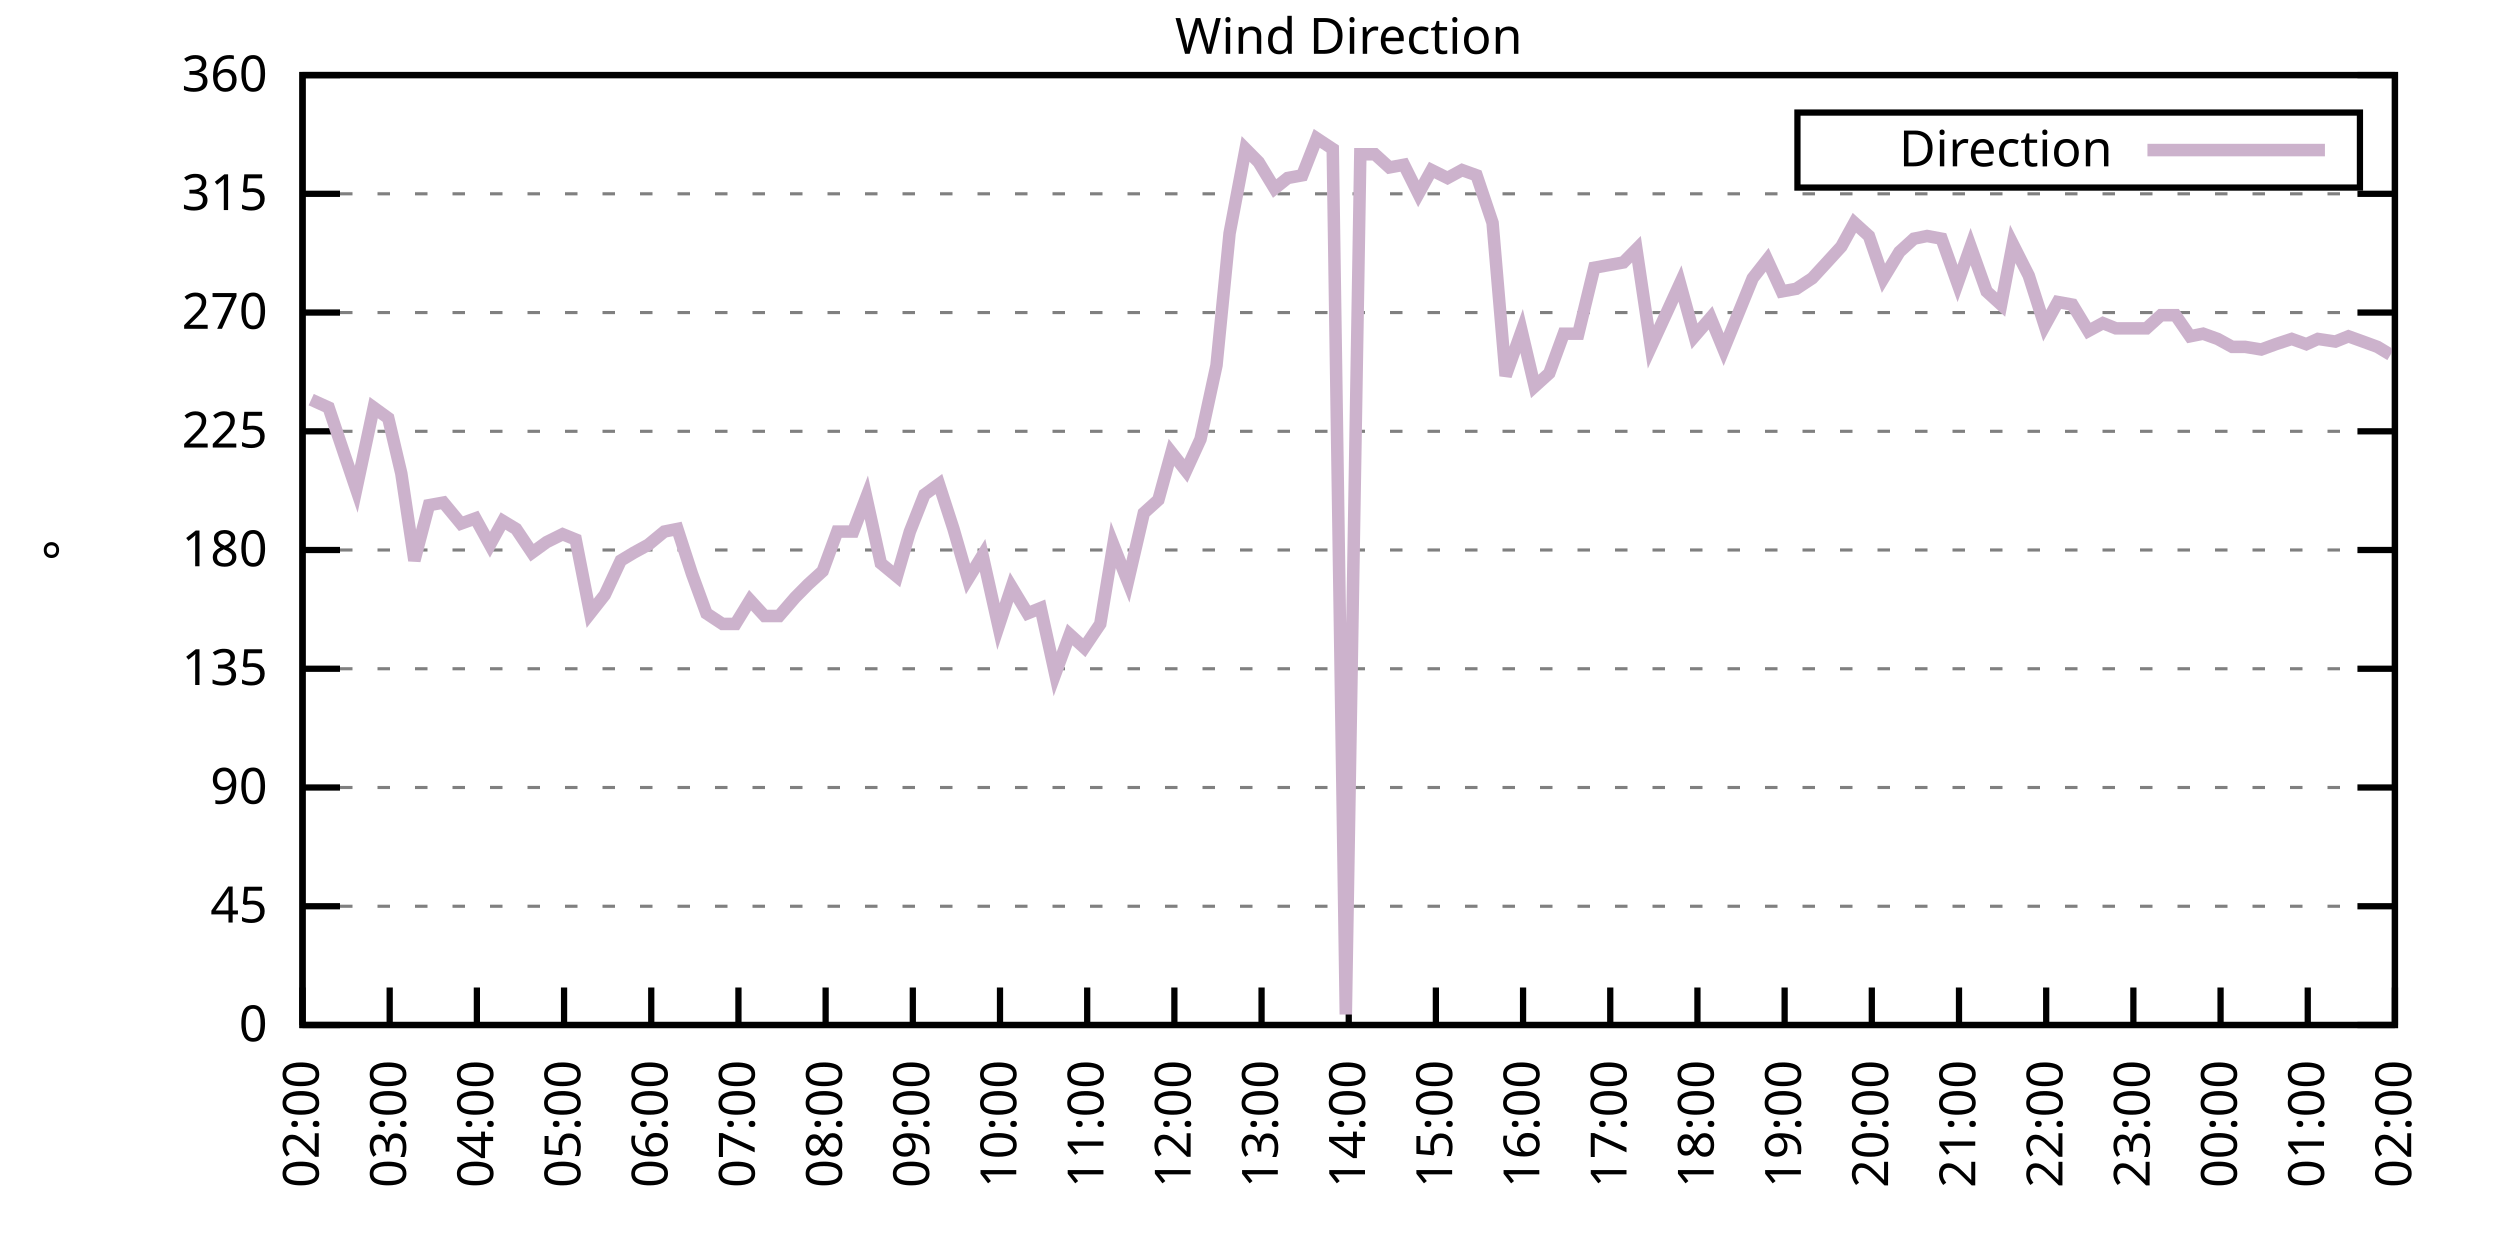
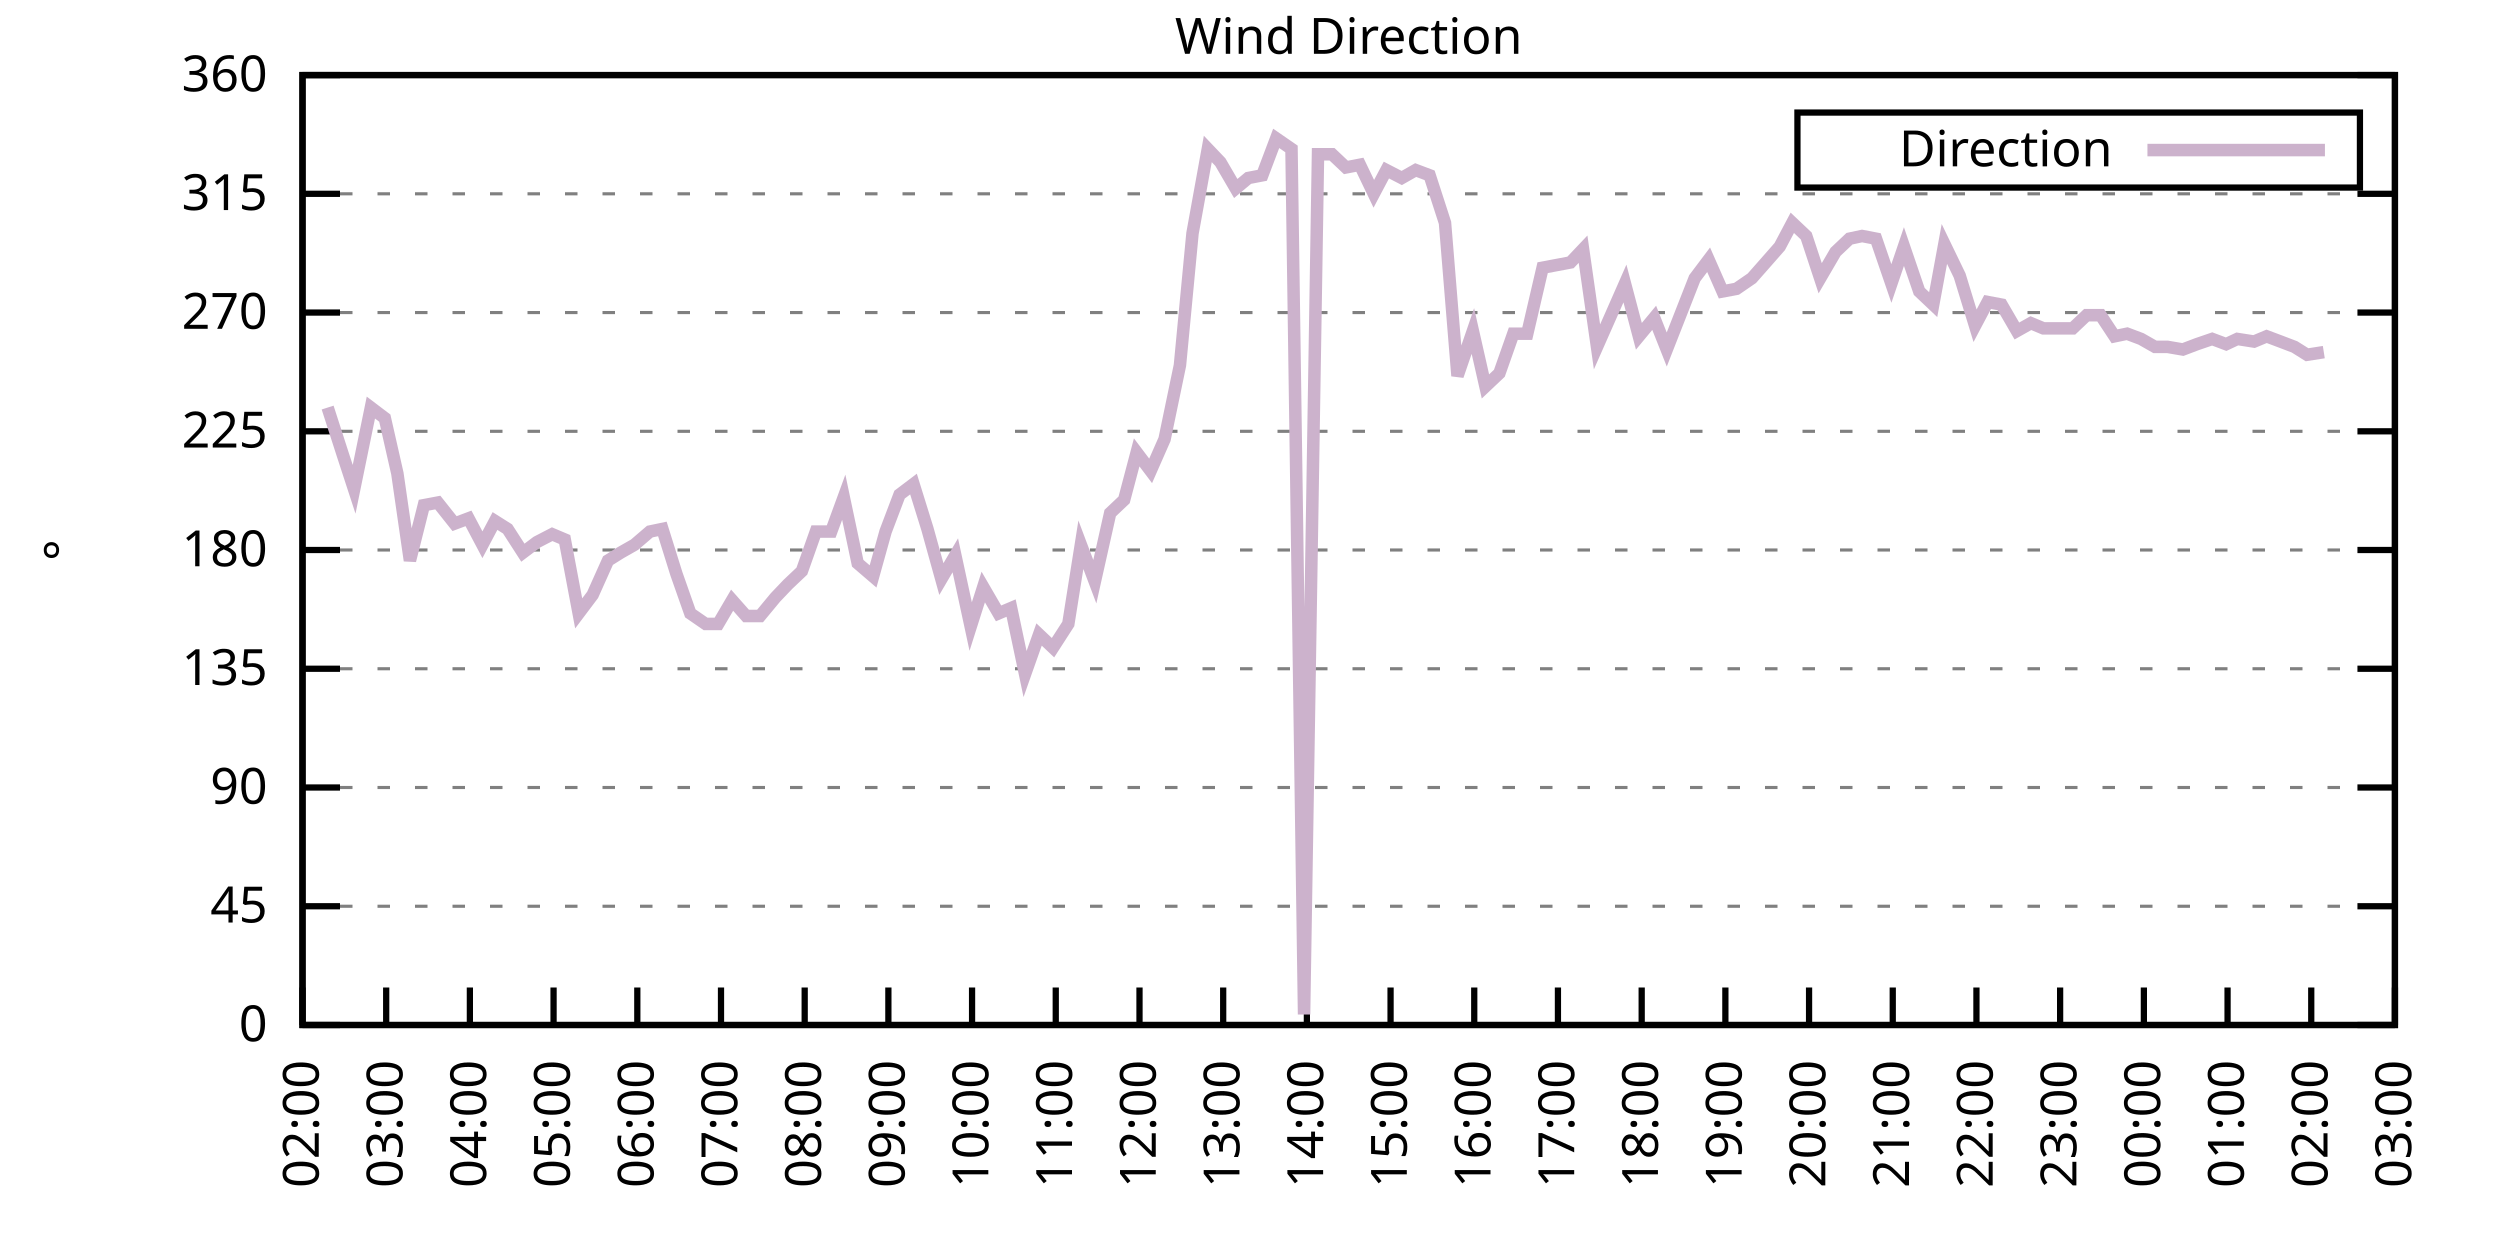
<svg xmlns="http://www.w3.org/2000/svg" xmlns:xlink="http://www.w3.org/1999/xlink" width="400" height="200" viewBox="0 0 400 200">
  <g id="gnuplot_canvas">
    <rect x="0" y="0" width="400" height="200" fill="none" />
    <defs>
      <circle id="gpDot" r="0.5" stroke-width="0.5" stroke="currentColor" />
      <path id="gpPt0" stroke-width="0.333" stroke="currentColor" d="M-1,0 h2 M0,-1 v2" />
      <path id="gpPt1" stroke-width="0.333" stroke="currentColor" d="M-1,-1 L1,1 M1,-1 L-1,1" />
      <path id="gpPt2" stroke-width="0.333" stroke="currentColor" d="M-1,0 L1,0 M0,-1 L0,1 M-1,-1 L1,1 M-1,1 L1,-1" />
      <rect id="gpPt3" stroke-width="0.333" stroke="currentColor" x="-1" y="-1" width="2" height="2" />
      <rect id="gpPt4" stroke-width="0.333" stroke="currentColor" fill="currentColor" x="-1" y="-1" width="2" height="2" />
      <circle id="gpPt5" stroke-width="0.333" stroke="currentColor" cx="0" cy="0" r="1" />
      <use xlink:href="#gpPt5" id="gpPt6" fill="currentColor" stroke="none" />
      <path id="gpPt7" stroke-width="0.333" stroke="currentColor" d="M0,-1.33 L-1.33,0.67 L1.33,0.67 z" />
      <use xlink:href="#gpPt7" id="gpPt8" fill="currentColor" stroke="none" />
      <use xlink:href="#gpPt7" id="gpPt9" stroke="currentColor" transform="rotate(180)" />
      <use xlink:href="#gpPt9" id="gpPt10" fill="currentColor" stroke="none" />
      <use xlink:href="#gpPt3" id="gpPt11" stroke="currentColor" transform="rotate(45)" />
      <use xlink:href="#gpPt11" id="gpPt12" fill="currentColor" stroke="none" />
      <path id="gpPt13" stroke-width="0.333" stroke="currentColor" d="M0,1.330 L1.265,0.411 L0.782,-1.067 L-0.782,-1.076 L-1.265,0.411 z" />
      <use xlink:href="#gpPt13" id="gpPt14" fill="currentColor" stroke="none" />
      <filter id="textbox" filterUnits="objectBoundingBox" x="0" y="0" height="1" width="1">
        <feFlood flood-color="white" flood-opacity="1" result="bgnd" />
        <feComposite in="SourceGraphic" in2="bgnd" operator="atop" />
      </filter>
      <filter id="greybox" filterUnits="objectBoundingBox" x="0" y="0" height="1" width="1">
        <feFlood flood-color="lightgrey" flood-opacity="1" result="grey" />
        <feComposite in="SourceGraphic" in2="grey" operator="atop" />
      </filter>
    </defs>
    <g fill="none" color="white" stroke="currentColor" stroke-width="1.00" stroke-linecap="butt" stroke-linejoin="miter">
</g>
    <g fill="none" color="black" stroke="currentColor" stroke-width="1.00" stroke-linecap="butt" stroke-linejoin="miter">
      <g stroke="none" shape-rendering="crispEdges">
        <polygon fill="rgb(255, 255, 255)" points="48.40,164.00 383.18,164.00 383.18,12.02 48.40,12.02 " />
      </g>
    </g>
    <g fill="none" color="black" stroke="currentColor" stroke-width="1.00" stroke-linecap="butt" stroke-linejoin="miter">
</g>
    <g fill="none" color="black" stroke="black" stroke-width="0.50" stroke-linecap="butt" stroke-linejoin="miter">
</g>
    <g fill="none" color="gray" stroke="currentColor" stroke-width="0.50" stroke-linecap="butt" stroke-linejoin="miter">
      <path stroke="gray" stroke-dasharray="2,4" class="gridline" d="M48.40,164.00 L383.19,164.00  " />
    </g>
    <g fill="none" color="gray" stroke="gray" stroke-width="1.00" stroke-linecap="butt" stroke-linejoin="miter">
</g>
    <g fill="none" color="black" stroke="currentColor" stroke-width="1.00" stroke-linecap="butt" stroke-linejoin="miter">
      <path stroke="black" d="M48.40,164.00 L54.40,164.00 M383.19,164.00 L377.19,164.00  " />
      <g transform="translate(42.80,166.60)" stroke="none" fill="black" font-family="Sans" font-size="8.00" text-anchor="end">
        <text>
          <tspan font-family="Sans"> 0</tspan>
        </text>
      </g>
    </g>
    <g fill="none" color="black" stroke="currentColor" stroke-width="1.00" stroke-linecap="butt" stroke-linejoin="miter">
</g>
    <g fill="none" color="black" stroke="black" stroke-width="0.50" stroke-linecap="butt" stroke-linejoin="miter">
</g>
    <g fill="none" color="gray" stroke="currentColor" stroke-width="0.50" stroke-linecap="butt" stroke-linejoin="miter">
      <path stroke="gray" stroke-dasharray="2,4" class="gridline" d="M48.40,145.00 L383.19,145.00  " />
    </g>
    <g fill="none" color="gray" stroke="gray" stroke-width="1.00" stroke-linecap="butt" stroke-linejoin="miter">
</g>
    <g fill="none" color="black" stroke="currentColor" stroke-width="1.00" stroke-linecap="butt" stroke-linejoin="miter">
      <path stroke="black" d="M48.40,145.00 L54.40,145.00 M383.19,145.00 L377.19,145.00  " />
      <g transform="translate(42.80,147.60)" stroke="none" fill="black" font-family="Sans" font-size="8.00" text-anchor="end">
        <text>
          <tspan font-family="Sans"> 45</tspan>
        </text>
      </g>
    </g>
    <g fill="none" color="black" stroke="currentColor" stroke-width="1.00" stroke-linecap="butt" stroke-linejoin="miter">
</g>
    <g fill="none" color="black" stroke="black" stroke-width="0.50" stroke-linecap="butt" stroke-linejoin="miter">
</g>
    <g fill="none" color="gray" stroke="currentColor" stroke-width="0.50" stroke-linecap="butt" stroke-linejoin="miter">
      <path stroke="gray" stroke-dasharray="2,4" class="gridline" d="M48.40,126.00 L383.19,126.00  " />
    </g>
    <g fill="none" color="gray" stroke="gray" stroke-width="1.00" stroke-linecap="butt" stroke-linejoin="miter">
</g>
    <g fill="none" color="black" stroke="currentColor" stroke-width="1.00" stroke-linecap="butt" stroke-linejoin="miter">
      <path stroke="black" d="M48.40,126.00 L54.40,126.00 M383.19,126.00 L377.19,126.00  " />
      <g transform="translate(42.80,128.60)" stroke="none" fill="black" font-family="Sans" font-size="8.00" text-anchor="end">
        <text>
          <tspan font-family="Sans"> 90</tspan>
        </text>
      </g>
    </g>
    <g fill="none" color="black" stroke="currentColor" stroke-width="1.00" stroke-linecap="butt" stroke-linejoin="miter">
</g>
    <g fill="none" color="black" stroke="black" stroke-width="0.50" stroke-linecap="butt" stroke-linejoin="miter">
</g>
    <g fill="none" color="gray" stroke="currentColor" stroke-width="0.50" stroke-linecap="butt" stroke-linejoin="miter">
      <path stroke="gray" stroke-dasharray="2,4" class="gridline" d="M48.40,107.00 L383.19,107.00  " />
    </g>
    <g fill="none" color="gray" stroke="gray" stroke-width="1.00" stroke-linecap="butt" stroke-linejoin="miter">
</g>
    <g fill="none" color="black" stroke="currentColor" stroke-width="1.00" stroke-linecap="butt" stroke-linejoin="miter">
      <path stroke="black" d="M48.40,107.00 L54.40,107.00 M383.19,107.00 L377.19,107.00  " />
      <g transform="translate(42.80,109.60)" stroke="none" fill="black" font-family="Sans" font-size="8.00" text-anchor="end">
        <text>
          <tspan font-family="Sans"> 135</tspan>
        </text>
      </g>
    </g>
    <g fill="none" color="black" stroke="currentColor" stroke-width="1.00" stroke-linecap="butt" stroke-linejoin="miter">
</g>
    <g fill="none" color="black" stroke="black" stroke-width="0.50" stroke-linecap="butt" stroke-linejoin="miter">
</g>
    <g fill="none" color="gray" stroke="currentColor" stroke-width="0.50" stroke-linecap="butt" stroke-linejoin="miter">
      <path stroke="gray" stroke-dasharray="2,4" class="gridline" d="M48.40,88.00 L383.19,88.00  " />
    </g>
    <g fill="none" color="gray" stroke="gray" stroke-width="1.00" stroke-linecap="butt" stroke-linejoin="miter">
</g>
    <g fill="none" color="black" stroke="currentColor" stroke-width="1.00" stroke-linecap="butt" stroke-linejoin="miter">
      <path stroke="black" d="M48.40,88.00 L54.40,88.00 M383.19,88.00 L377.19,88.00  " />
      <g transform="translate(42.80,90.60)" stroke="none" fill="black" font-family="Sans" font-size="8.00" text-anchor="end">
        <text>
          <tspan font-family="Sans"> 180</tspan>
        </text>
      </g>
    </g>
    <g fill="none" color="black" stroke="currentColor" stroke-width="1.00" stroke-linecap="butt" stroke-linejoin="miter">
</g>
    <g fill="none" color="black" stroke="black" stroke-width="0.50" stroke-linecap="butt" stroke-linejoin="miter">
</g>
    <g fill="none" color="gray" stroke="currentColor" stroke-width="0.50" stroke-linecap="butt" stroke-linejoin="miter">
      <path stroke="gray" stroke-dasharray="2,4" class="gridline" d="M48.40,69.01 L383.19,69.01  " />
    </g>
    <g fill="none" color="gray" stroke="gray" stroke-width="1.00" stroke-linecap="butt" stroke-linejoin="miter">
</g>
    <g fill="none" color="black" stroke="currentColor" stroke-width="1.00" stroke-linecap="butt" stroke-linejoin="miter">
      <path stroke="black" d="M48.40,69.01 L54.40,69.01 M383.19,69.01 L377.19,69.01  " />
      <g transform="translate(42.80,71.61)" stroke="none" fill="black" font-family="Sans" font-size="8.00" text-anchor="end">
        <text>
          <tspan font-family="Sans"> 225</tspan>
        </text>
      </g>
    </g>
    <g fill="none" color="black" stroke="currentColor" stroke-width="1.00" stroke-linecap="butt" stroke-linejoin="miter">
</g>
    <g fill="none" color="black" stroke="black" stroke-width="0.50" stroke-linecap="butt" stroke-linejoin="miter">
</g>
    <g fill="none" color="gray" stroke="currentColor" stroke-width="0.50" stroke-linecap="butt" stroke-linejoin="miter">
      <path stroke="gray" stroke-dasharray="2,4" class="gridline" d="M48.40,50.01 L383.19,50.01  " />
    </g>
    <g fill="none" color="gray" stroke="gray" stroke-width="1.00" stroke-linecap="butt" stroke-linejoin="miter">
</g>
    <g fill="none" color="black" stroke="currentColor" stroke-width="1.00" stroke-linecap="butt" stroke-linejoin="miter">
      <path stroke="black" d="M48.40,50.01 L54.40,50.01 M383.19,50.01 L377.19,50.01  " />
      <g transform="translate(42.80,52.61)" stroke="none" fill="black" font-family="Sans" font-size="8.00" text-anchor="end">
        <text>
          <tspan font-family="Sans"> 270</tspan>
        </text>
      </g>
    </g>
    <g fill="none" color="black" stroke="currentColor" stroke-width="1.00" stroke-linecap="butt" stroke-linejoin="miter">
</g>
    <g fill="none" color="black" stroke="black" stroke-width="0.50" stroke-linecap="butt" stroke-linejoin="miter">
</g>
    <g fill="none" color="gray" stroke="currentColor" stroke-width="0.50" stroke-linecap="butt" stroke-linejoin="miter">
      <path stroke="gray" stroke-dasharray="2,4" class="gridline" d="M48.40,31.01 L383.19,31.01  " />
    </g>
    <g fill="none" color="gray" stroke="gray" stroke-width="1.00" stroke-linecap="butt" stroke-linejoin="miter">
</g>
    <g fill="none" color="black" stroke="currentColor" stroke-width="1.00" stroke-linecap="butt" stroke-linejoin="miter">
      <path stroke="black" d="M48.40,31.01 L54.40,31.01 M383.19,31.01 L377.19,31.01  " />
      <g transform="translate(42.80,33.61)" stroke="none" fill="black" font-family="Sans" font-size="8.00" text-anchor="end">
        <text>
          <tspan font-family="Sans"> 315</tspan>
        </text>
      </g>
    </g>
    <g fill="none" color="black" stroke="currentColor" stroke-width="1.00" stroke-linecap="butt" stroke-linejoin="miter">
</g>
    <g fill="none" color="black" stroke="black" stroke-width="0.50" stroke-linecap="butt" stroke-linejoin="miter">
</g>
    <g fill="none" color="gray" stroke="currentColor" stroke-width="0.50" stroke-linecap="butt" stroke-linejoin="miter">
      <path stroke="gray" stroke-dasharray="2,4" class="gridline" d="M48.40,12.01 L383.19,12.01  " />
    </g>
    <g fill="none" color="gray" stroke="gray" stroke-width="1.00" stroke-linecap="butt" stroke-linejoin="miter">
</g>
    <g fill="none" color="black" stroke="currentColor" stroke-width="1.00" stroke-linecap="butt" stroke-linejoin="miter">
      <path stroke="black" d="M48.40,12.01 L54.40,12.01 M383.19,12.01 L377.19,12.01  " />
      <g transform="translate(42.80,14.61)" stroke="none" fill="black" font-family="Sans" font-size="8.00" text-anchor="end">
        <text>
          <tspan font-family="Sans"> 360</tspan>
        </text>
      </g>
    </g>
    <g fill="none" color="black" stroke="currentColor" stroke-width="1.00" stroke-linecap="butt" stroke-linejoin="miter">
      <path stroke="black" d="M48.40,164.00 L48.40,158.00  " />
      <g transform="translate(51.00,169.60) rotate(270.00)" stroke="none" fill="black" font-family="Sans" font-size="8.00" text-anchor="end">
        <text>
          <tspan font-family="Sans">02:00</tspan>
        </text>
      </g>
    </g>
    <g fill="none" color="black" stroke="currentColor" stroke-width="1.00" stroke-linecap="butt" stroke-linejoin="miter">
-       <path stroke="black" d="M62.35,164.00 L62.35,158.00  " />
-       <g transform="translate(64.95,169.60) rotate(270.00)" stroke="none" fill="black" font-family="Sans" font-size="8.00" text-anchor="end">
+       <path stroke="black" d="M61.79,164.00 L61.79,158.00  " />
+       <g transform="translate(64.39,169.60) rotate(270.00)" stroke="none" fill="black" font-family="Sans" font-size="8.00" text-anchor="end">
        <text>
          <tspan font-family="Sans">03:00</tspan>
        </text>
      </g>
    </g>
    <g fill="none" color="black" stroke="currentColor" stroke-width="1.00" stroke-linecap="butt" stroke-linejoin="miter">
-       <path stroke="black" d="M76.30,164.00 L76.30,158.00  " />
-       <g transform="translate(78.90,169.60) rotate(270.00)" stroke="none" fill="black" font-family="Sans" font-size="8.00" text-anchor="end">
+       <path stroke="black" d="M75.18,164.00 L75.18,158.00  " />
+       <g transform="translate(77.78,169.60) rotate(270.00)" stroke="none" fill="black" font-family="Sans" font-size="8.00" text-anchor="end">
        <text>
          <tspan font-family="Sans">04:00</tspan>
        </text>
      </g>
    </g>
    <g fill="none" color="black" stroke="currentColor" stroke-width="1.00" stroke-linecap="butt" stroke-linejoin="miter">
-       <path stroke="black" d="M90.25,164.00 L90.25,158.00  " />
-       <g transform="translate(92.85,169.60) rotate(270.00)" stroke="none" fill="black" font-family="Sans" font-size="8.00" text-anchor="end">
+       <path stroke="black" d="M88.57,164.00 L88.57,158.00  " />
+       <g transform="translate(91.17,169.60) rotate(270.00)" stroke="none" fill="black" font-family="Sans" font-size="8.00" text-anchor="end">
        <text>
          <tspan font-family="Sans">05:00</tspan>
        </text>
      </g>
    </g>
    <g fill="none" color="black" stroke="currentColor" stroke-width="1.00" stroke-linecap="butt" stroke-linejoin="miter">
-       <path stroke="black" d="M104.20,164.00 L104.20,158.00  " />
-       <g transform="translate(106.80,169.60) rotate(270.00)" stroke="none" fill="black" font-family="Sans" font-size="8.00" text-anchor="end">
+       <path stroke="black" d="M101.97,164.00 L101.97,158.00  " />
+       <g transform="translate(104.57,169.60) rotate(270.00)" stroke="none" fill="black" font-family="Sans" font-size="8.00" text-anchor="end">
        <text>
          <tspan font-family="Sans">06:00</tspan>
        </text>
      </g>
    </g>
    <g fill="none" color="black" stroke="currentColor" stroke-width="1.00" stroke-linecap="butt" stroke-linejoin="miter">
-       <path stroke="black" d="M118.15,164.00 L118.15,158.00  " />
-       <g transform="translate(120.75,169.60) rotate(270.00)" stroke="none" fill="black" font-family="Sans" font-size="8.00" text-anchor="end">
+       <path stroke="black" d="M115.36,164.00 L115.36,158.00  " />
+       <g transform="translate(117.96,169.60) rotate(270.00)" stroke="none" fill="black" font-family="Sans" font-size="8.00" text-anchor="end">
        <text>
          <tspan font-family="Sans">07:00</tspan>
        </text>
      </g>
    </g>
    <g fill="none" color="black" stroke="currentColor" stroke-width="1.00" stroke-linecap="butt" stroke-linejoin="miter">
-       <path stroke="black" d="M132.10,164.00 L132.10,158.00  " />
-       <g transform="translate(134.70,169.60) rotate(270.00)" stroke="none" fill="black" font-family="Sans" font-size="8.00" text-anchor="end">
+       <path stroke="black" d="M128.75,164.00 L128.75,158.00  " />
+       <g transform="translate(131.35,169.60) rotate(270.00)" stroke="none" fill="black" font-family="Sans" font-size="8.00" text-anchor="end">
        <text>
          <tspan font-family="Sans">08:00</tspan>
        </text>
      </g>
    </g>
    <g fill="none" color="black" stroke="currentColor" stroke-width="1.00" stroke-linecap="butt" stroke-linejoin="miter">
-       <path stroke="black" d="M146.05,164.00 L146.05,158.00  " />
-       <g transform="translate(148.65,169.60) rotate(270.00)" stroke="none" fill="black" font-family="Sans" font-size="8.00" text-anchor="end">
+       <path stroke="black" d="M142.14,164.00 L142.14,158.00  " />
+       <g transform="translate(144.74,169.60) rotate(270.00)" stroke="none" fill="black" font-family="Sans" font-size="8.00" text-anchor="end">
        <text>
          <tspan font-family="Sans">09:00</tspan>
        </text>
      </g>
    </g>
    <g fill="none" color="black" stroke="currentColor" stroke-width="1.00" stroke-linecap="butt" stroke-linejoin="miter">
-       <path stroke="black" d="M160.00,164.00 L160.00,158.00  " />
-       <g transform="translate(162.60,169.60) rotate(270.00)" stroke="none" fill="black" font-family="Sans" font-size="8.00" text-anchor="end">
+       <path stroke="black" d="M155.53,164.00 L155.53,158.00  " />
+       <g transform="translate(158.13,169.60) rotate(270.00)" stroke="none" fill="black" font-family="Sans" font-size="8.00" text-anchor="end">
        <text>
          <tspan font-family="Sans">10:00</tspan>
        </text>
      </g>
    </g>
    <g fill="none" color="black" stroke="currentColor" stroke-width="1.00" stroke-linecap="butt" stroke-linejoin="miter">
-       <path stroke="black" d="M173.95,164.00 L173.95,158.00  " />
-       <g transform="translate(176.55,169.60) rotate(270.00)" stroke="none" fill="black" font-family="Sans" font-size="8.00" text-anchor="end">
+       <path stroke="black" d="M168.92,164.00 L168.92,158.00  " />
+       <g transform="translate(171.52,169.60) rotate(270.00)" stroke="none" fill="black" font-family="Sans" font-size="8.00" text-anchor="end">
        <text>
          <tspan font-family="Sans">11:00</tspan>
        </text>
      </g>
    </g>
    <g fill="none" color="black" stroke="currentColor" stroke-width="1.00" stroke-linecap="butt" stroke-linejoin="miter">
-       <path stroke="black" d="M187.90,164.00 L187.90,158.00  " />
-       <g transform="translate(190.50,169.60) rotate(270.00)" stroke="none" fill="black" font-family="Sans" font-size="8.00" text-anchor="end">
+       <path stroke="black" d="M182.32,164.00 L182.32,158.00  " />
+       <g transform="translate(184.92,169.60) rotate(270.00)" stroke="none" fill="black" font-family="Sans" font-size="8.00" text-anchor="end">
        <text>
          <tspan font-family="Sans">12:00</tspan>
        </text>
      </g>
    </g>
    <g fill="none" color="black" stroke="currentColor" stroke-width="1.00" stroke-linecap="butt" stroke-linejoin="miter">
-       <path stroke="black" d="M201.85,164.00 L201.85,158.00  " />
-       <g transform="translate(204.45,169.60) rotate(270.00)" stroke="none" fill="black" font-family="Sans" font-size="8.00" text-anchor="end">
+       <path stroke="black" d="M195.71,164.00 L195.71,158.00  " />
+       <g transform="translate(198.31,169.60) rotate(270.00)" stroke="none" fill="black" font-family="Sans" font-size="8.00" text-anchor="end">
        <text>
          <tspan font-family="Sans">13:00</tspan>
        </text>
      </g>
    </g>
    <g fill="none" color="black" stroke="currentColor" stroke-width="1.00" stroke-linecap="butt" stroke-linejoin="miter">
-       <path stroke="black" d="M215.80,164.00 L215.80,158.00  " />
-       <g transform="translate(218.40,169.60) rotate(270.00)" stroke="none" fill="black" font-family="Sans" font-size="8.00" text-anchor="end">
+       <path stroke="black" d="M209.10,164.00 L209.10,158.00  " />
+       <g transform="translate(211.70,169.60) rotate(270.00)" stroke="none" fill="black" font-family="Sans" font-size="8.00" text-anchor="end">
        <text>
          <tspan font-family="Sans">14:00</tspan>
        </text>
      </g>
    </g>
    <g fill="none" color="black" stroke="currentColor" stroke-width="1.00" stroke-linecap="butt" stroke-linejoin="miter">
-       <path stroke="black" d="M229.74,164.00 L229.74,158.00  " />
-       <g transform="translate(232.34,169.60) rotate(270.00)" stroke="none" fill="black" font-family="Sans" font-size="8.00" text-anchor="end">
+       <path stroke="black" d="M222.49,164.00 L222.49,158.00  " />
+       <g transform="translate(225.09,169.60) rotate(270.00)" stroke="none" fill="black" font-family="Sans" font-size="8.00" text-anchor="end">
        <text>
          <tspan font-family="Sans">15:00</tspan>
        </text>
      </g>
    </g>
    <g fill="none" color="black" stroke="currentColor" stroke-width="1.00" stroke-linecap="butt" stroke-linejoin="miter">
-       <path stroke="black" d="M243.69,164.00 L243.69,158.00  " />
-       <g transform="translate(246.29,169.60) rotate(270.00)" stroke="none" fill="black" font-family="Sans" font-size="8.00" text-anchor="end">
+       <path stroke="black" d="M235.88,164.00 L235.88,158.00  " />
+       <g transform="translate(238.48,169.60) rotate(270.00)" stroke="none" fill="black" font-family="Sans" font-size="8.00" text-anchor="end">
        <text>
          <tspan font-family="Sans">16:00</tspan>
        </text>
      </g>
    </g>
    <g fill="none" color="black" stroke="currentColor" stroke-width="1.00" stroke-linecap="butt" stroke-linejoin="miter">
-       <path stroke="black" d="M257.64,164.00 L257.64,158.00  " />
-       <g transform="translate(260.24,169.60) rotate(270.00)" stroke="none" fill="black" font-family="Sans" font-size="8.00" text-anchor="end">
+       <path stroke="black" d="M249.27,164.00 L249.27,158.00  " />
+       <g transform="translate(251.87,169.60) rotate(270.00)" stroke="none" fill="black" font-family="Sans" font-size="8.00" text-anchor="end">
        <text>
          <tspan font-family="Sans">17:00</tspan>
        </text>
      </g>
    </g>
    <g fill="none" color="black" stroke="currentColor" stroke-width="1.00" stroke-linecap="butt" stroke-linejoin="miter">
-       <path stroke="black" d="M271.59,164.00 L271.59,158.00  " />
-       <g transform="translate(274.19,169.60) rotate(270.00)" stroke="none" fill="black" font-family="Sans" font-size="8.00" text-anchor="end">
+       <path stroke="black" d="M262.67,164.00 L262.67,158.00  " />
+       <g transform="translate(265.27,169.60) rotate(270.00)" stroke="none" fill="black" font-family="Sans" font-size="8.00" text-anchor="end">
        <text>
          <tspan font-family="Sans">18:00</tspan>
        </text>
      </g>
    </g>
    <g fill="none" color="black" stroke="currentColor" stroke-width="1.00" stroke-linecap="butt" stroke-linejoin="miter">
-       <path stroke="black" d="M285.54,164.00 L285.54,158.00  " />
-       <g transform="translate(288.14,169.60) rotate(270.00)" stroke="none" fill="black" font-family="Sans" font-size="8.00" text-anchor="end">
+       <path stroke="black" d="M276.06,164.00 L276.06,158.00  " />
+       <g transform="translate(278.66,169.60) rotate(270.00)" stroke="none" fill="black" font-family="Sans" font-size="8.00" text-anchor="end">
        <text>
          <tspan font-family="Sans">19:00</tspan>
        </text>
      </g>
    </g>
    <g fill="none" color="black" stroke="currentColor" stroke-width="1.00" stroke-linecap="butt" stroke-linejoin="miter">
-       <path stroke="black" d="M299.49,164.00 L299.49,158.00  " />
-       <g transform="translate(302.09,169.60) rotate(270.00)" stroke="none" fill="black" font-family="Sans" font-size="8.00" text-anchor="end">
+       <path stroke="black" d="M289.45,164.00 L289.45,158.00  " />
+       <g transform="translate(292.05,169.60) rotate(270.00)" stroke="none" fill="black" font-family="Sans" font-size="8.00" text-anchor="end">
        <text>
          <tspan font-family="Sans">20:00</tspan>
        </text>
      </g>
    </g>
    <g fill="none" color="black" stroke="currentColor" stroke-width="1.00" stroke-linecap="butt" stroke-linejoin="miter">
-       <path stroke="black" d="M313.44,164.00 L313.44,158.00  " />
-       <g transform="translate(316.04,169.60) rotate(270.00)" stroke="none" fill="black" font-family="Sans" font-size="8.00" text-anchor="end">
+       <path stroke="black" d="M302.84,164.00 L302.84,158.00  " />
+       <g transform="translate(305.44,169.60) rotate(270.00)" stroke="none" fill="black" font-family="Sans" font-size="8.00" text-anchor="end">
        <text>
          <tspan font-family="Sans">21:00</tspan>
        </text>
      </g>
    </g>
    <g fill="none" color="black" stroke="currentColor" stroke-width="1.00" stroke-linecap="butt" stroke-linejoin="miter">
-       <path stroke="black" d="M327.39,164.00 L327.39,158.00  " />
-       <g transform="translate(329.99,169.60) rotate(270.00)" stroke="none" fill="black" font-family="Sans" font-size="8.00" text-anchor="end">
+       <path stroke="black" d="M316.23,164.00 L316.23,158.00  " />
+       <g transform="translate(318.83,169.60) rotate(270.00)" stroke="none" fill="black" font-family="Sans" font-size="8.00" text-anchor="end">
        <text>
          <tspan font-family="Sans">22:00</tspan>
        </text>
      </g>
    </g>
    <g fill="none" color="black" stroke="currentColor" stroke-width="1.00" stroke-linecap="butt" stroke-linejoin="miter">
-       <path stroke="black" d="M341.34,164.00 L341.34,158.00  " />
-       <g transform="translate(343.94,169.60) rotate(270.00)" stroke="none" fill="black" font-family="Sans" font-size="8.00" text-anchor="end">
+       <path stroke="black" d="M329.62,164.00 L329.62,158.00  " />
+       <g transform="translate(332.22,169.60) rotate(270.00)" stroke="none" fill="black" font-family="Sans" font-size="8.00" text-anchor="end">
        <text>
          <tspan font-family="Sans">23:00</tspan>
        </text>
      </g>
    </g>
    <g fill="none" color="black" stroke="currentColor" stroke-width="1.00" stroke-linecap="butt" stroke-linejoin="miter">
-       <path stroke="black" d="M355.29,164.00 L355.29,158.00  " />
-       <g transform="translate(357.89,169.60) rotate(270.00)" stroke="none" fill="black" font-family="Sans" font-size="8.00" text-anchor="end">
+       <path stroke="black" d="M343.02,164.00 L343.02,158.00  " />
+       <g transform="translate(345.62,169.60) rotate(270.00)" stroke="none" fill="black" font-family="Sans" font-size="8.00" text-anchor="end">
        <text>
          <tspan font-family="Sans">00:00</tspan>
        </text>
      </g>
    </g>
    <g fill="none" color="black" stroke="currentColor" stroke-width="1.00" stroke-linecap="butt" stroke-linejoin="miter">
-       <path stroke="black" d="M369.24,164.00 L369.24,158.00  " />
-       <g transform="translate(371.84,169.60) rotate(270.00)" stroke="none" fill="black" font-family="Sans" font-size="8.00" text-anchor="end">
+       <path stroke="black" d="M356.41,164.00 L356.41,158.00  " />
+       <g transform="translate(359.01,169.60) rotate(270.00)" stroke="none" fill="black" font-family="Sans" font-size="8.00" text-anchor="end">
        <text>
          <tspan font-family="Sans">01:00</tspan>
+         </text>
+       </g>
+     </g>
+     <g fill="none" color="black" stroke="currentColor" stroke-width="1.00" stroke-linecap="butt" stroke-linejoin="miter">
+       <path stroke="black" d="M369.80,164.00 L369.80,158.00  " />
+       <g transform="translate(372.40,169.60) rotate(270.00)" stroke="none" fill="black" font-family="Sans" font-size="8.00" text-anchor="end">
+         <text>
+           <tspan font-family="Sans">02:00</tspan>
        </text>
      </g>
    </g>
    <g fill="none" color="black" stroke="currentColor" stroke-width="1.00" stroke-linecap="butt" stroke-linejoin="miter">
      <path stroke="black" d="M383.19,164.00 L383.19,158.00  " />
      <g transform="translate(385.79,169.60) rotate(270.00)" stroke="none" fill="black" font-family="Sans" font-size="8.00" text-anchor="end">
        <text>
-           <tspan font-family="Sans">02:00</tspan>
+           <tspan font-family="Sans">03:00</tspan>
        </text>
      </g>
    </g>
    <g fill="none" color="black" stroke="currentColor" stroke-width="1.00" stroke-linecap="butt" stroke-linejoin="miter">
</g>
    <g fill="none" color="black" stroke="currentColor" stroke-width="1.00" stroke-linecap="butt" stroke-linejoin="miter">
      <path stroke="black" d="M48.40,12.01 L48.40,164.00 L383.19,164.00 L383.19,12.01 L48.40,12.01 Z  " />
    </g>
    <g fill="none" color="black" stroke="currentColor" stroke-width="1.00" stroke-linecap="butt" stroke-linejoin="miter">
</g>
    <g fill="none" color="black" stroke="currentColor" stroke-width="1.00" stroke-linecap="butt" stroke-linejoin="miter">
      <path stroke="black" d="M287.59,30.01 L287.59,18.01 L377.59,18.01 L377.59,30.01 L287.59,30.01 Z  " />
    </g>
    <g id="Wind_direction_plot_1">
      <g fill="none" color="white" stroke="black" stroke-width="2.00" stroke-linecap="butt" stroke-linejoin="miter">
</g>
      <g fill="none" color="black" stroke="currentColor" stroke-width="2.00" stroke-linecap="butt" stroke-linejoin="miter">
        <g transform="translate(337.99,26.61)" stroke="none" fill="black" font-family="Sans" font-size="8.00" text-anchor="end">
          <text>
            <tspan font-family="Sans">Direction</tspan>
          </text>
        </g>
      </g>
      <g fill="none" color="black" stroke="currentColor" stroke-width="2.00" stroke-linecap="butt" stroke-linejoin="miter">
-         <path stroke="rgb(204, 178, 204)" d="M343.59,24.01 L371.99,24.01 M49.79,63.94 L52.58,65.21 L55.14,72.81 L57.00,78.29 L59.79,65.21 L62.12,66.90   L64.21,75.76 L66.30,89.69 L68.63,80.83 L70.95,80.41 L73.74,83.78 L76.07,82.94 L78.39,87.16 L80.48,83.36   L82.58,84.63 L85.13,88.43 L87.46,86.74 L90.02,85.47 L92.11,86.32 L94.43,98.14 L96.76,95.18 L99.32,89.69   L101.41,88.43 L103.73,87.16 L106.29,85.05 L108.38,84.63 L110.71,91.80 L113.03,98.14 L115.59,99.83 L117.68,99.83   L120.01,96.03 L122.33,98.56 L124.66,98.56 L127.22,95.60 L129.31,93.49 L131.63,91.38 L133.96,85.05 L136.51,85.05   L138.61,79.56 L140.93,90.12 L143.49,92.23 L145.58,85.05 L147.91,79.14 L150.23,77.45 L152.56,84.63 L154.88,92.65   L157.21,88.85 L159.76,100.25 L161.86,93.92 L164.41,98.14 L166.51,97.29 L168.83,107.85 L171.16,101.52 L173.48,103.63   L176.04,99.83 L178.13,87.16 L180.46,93.07 L183.01,82.09 L185.34,79.98 L187.43,72.38 L189.76,75.34 L192.08,70.27   L194.64,58.45 L196.73,37.34 L199.29,23.83 L201.38,25.94 L203.94,30.16 L206.03,28.48 L208.36,28.05 L210.68,22.14   L213.24,23.83 L215.33,162.31 L217.65,24.68 L219.98,24.68 L222.30,26.79 L224.63,26.36 L226.95,31.01 L229.05,27.21   L231.60,28.48 L233.93,27.21 L236.25,28.05 L238.81,35.65 L240.90,60.14 L243.46,52.96 L245.55,61.83 L247.88,59.72   L250.20,53.39 L252.53,53.39 L255.09,42.83 L257.41,42.41 L259.74,41.99 L261.83,39.87 L264.15,55.50 L266.48,50.43   L268.80,45.36 L271.13,53.81 L273.69,50.85 L275.78,55.92 L280.43,44.52 L282.75,41.56 L285.08,46.63 L287.40,46.21   L289.96,44.52 L292.29,41.99 L294.61,39.45 L296.70,35.65 L299.03,37.76 L301.35,44.52 L303.91,40.30 L306.23,38.19   L308.33,37.76 L310.65,38.19 L313.21,45.36 L315.30,39.45 L317.86,46.63 L320.18,48.74 L322.04,39.03 L324.60,44.10   L327.16,52.12 L329.25,48.32 L331.58,48.74 L334.13,52.96 L336.46,51.70 L338.55,52.54 L340.88,52.54 L343.43,52.54   L345.76,50.43 L348.08,50.43 L350.41,53.81 L352.50,53.39 L354.83,54.23 L357.15,55.50 L359.24,55.50 L361.80,55.92   L364.13,55.07 L366.68,54.23 L369.01,55.07 L370.87,54.23 L373.66,54.65 L375.75,53.81 L378.08,54.65 L380.40,55.50   L382.49,56.76  " />
+         <path stroke="rgb(204, 178, 204)" d="M343.59,24.01 L371.99,24.01 M52.42,65.21 L54.87,72.81 L56.66,78.29 L59.34,65.21 L61.57,66.90 L63.58,75.76   L65.59,89.69 L67.82,80.83 L70.05,80.41 L72.73,83.78 L74.96,82.94 L77.19,87.16 L79.20,83.36 L81.21,84.63   L83.66,88.43 L85.90,86.74 L88.35,85.47 L90.36,86.32 L92.59,98.14 L94.82,95.18 L97.28,89.69 L99.29,88.43   L101.52,87.16 L103.98,85.05 L105.98,84.63 L108.22,91.80 L110.45,98.14 L112.90,99.83 L114.91,99.83 L117.14,96.03   L119.38,98.56 L121.61,98.56 L124.06,95.60 L126.07,93.49 L128.30,91.38 L130.54,85.05 L132.99,85.05 L135.00,79.56   L137.23,90.12 L139.69,92.23 L141.69,85.05 L143.93,79.14 L146.16,77.45 L148.39,84.63 L150.62,92.65 L152.85,88.85   L155.31,100.25 L157.32,93.92 L159.77,98.14 L161.78,97.29 L164.01,107.85 L166.25,101.52 L168.48,103.63 L170.93,99.83   L172.94,87.16 L175.17,93.07 L177.63,82.09 L179.86,79.98 L181.87,72.38 L184.10,75.34 L186.33,70.27 L188.79,58.45   L190.80,37.34 L193.25,23.83 L195.26,25.94 L197.72,30.16 L199.73,28.48 L201.96,28.05 L204.19,22.14 L206.64,23.83   L208.65,162.31 L210.88,24.68 L213.12,24.68 L215.35,26.79 L217.58,26.36 L219.81,31.01 L221.82,27.21 L224.28,28.48   L226.51,27.21 L228.74,28.05 L231.20,35.65 L233.20,60.14 L235.66,52.96 L237.67,61.83 L239.90,59.72 L242.13,53.39   L244.36,53.39 L246.82,42.83 L249.05,42.41 L251.28,41.99 L253.29,39.87 L255.52,55.50 L257.76,50.43 L259.99,45.36   L262.22,53.81 L264.67,50.85 L266.68,55.92 L271.15,44.52 L273.38,41.56 L275.61,46.63 L277.84,46.21 L280.30,44.52   L282.53,41.99 L284.76,39.45 L286.77,35.65 L289.00,37.76 L291.23,44.52 L293.69,40.30 L295.92,38.19 L297.93,37.76   L300.16,38.19 L302.62,45.36 L304.63,39.45 L307.08,46.63 L309.31,48.74 L311.10,39.03 L313.55,44.10 L316.01,52.12   L318.02,48.32 L320.25,48.74 L322.70,52.96 L324.94,51.70 L326.95,52.54 L329.18,52.54 L331.63,52.54 L333.86,50.43   L336.10,50.43 L338.33,53.81 L340.34,53.39 L342.57,54.23 L344.80,55.50 L346.81,55.50 L349.26,55.92 L351.50,55.07   L353.95,54.23 L356.18,55.07 L357.97,54.23 L360.65,54.65 L362.66,53.81 L364.89,54.65 L367.12,55.50 L369.13,56.76   L371.81,56.34  " />
      </g>
    </g>
    <g fill="none" color="black" stroke="currentColor" stroke-width="2.00" stroke-linecap="butt" stroke-linejoin="miter">
</g>
    <g fill="none" color="black" stroke="black" stroke-width="1.00" stroke-linecap="butt" stroke-linejoin="miter">
</g>
    <g fill="none" color="black" stroke="currentColor" stroke-width="1.00" stroke-linecap="butt" stroke-linejoin="miter">
      <path stroke="black" d="M48.40,12.01 L48.40,164.00 L383.19,164.00 L383.19,12.01 L48.40,12.01 Z  " />
      <g transform="translate(12.80,88.01) rotate(270.00)" stroke="none" fill="black" font-family="Sans" font-size="8.00" text-anchor="middle">
        <text>
          <tspan font-family="Sans">°</tspan>
        </text>
      </g>
    </g>
    <g fill="none" color="black" stroke="currentColor" stroke-width="1.00" stroke-linecap="butt" stroke-linejoin="miter">
</g>
    <g fill="none" color="black" stroke="currentColor" stroke-width="1.00" stroke-linecap="butt" stroke-linejoin="miter">
      <g transform="translate(215.79,8.61)" stroke="none" fill="black" font-family="Sans" font-size="8.00" text-anchor="middle">
        <text>
          <tspan font-family="Sans">Wind Direction</tspan>
        </text>
      </g>
    </g>
    <g fill="none" color="black" stroke="currentColor" stroke-width="1.00" stroke-linecap="butt" stroke-linejoin="miter">
</g>
  </g>
</svg>
